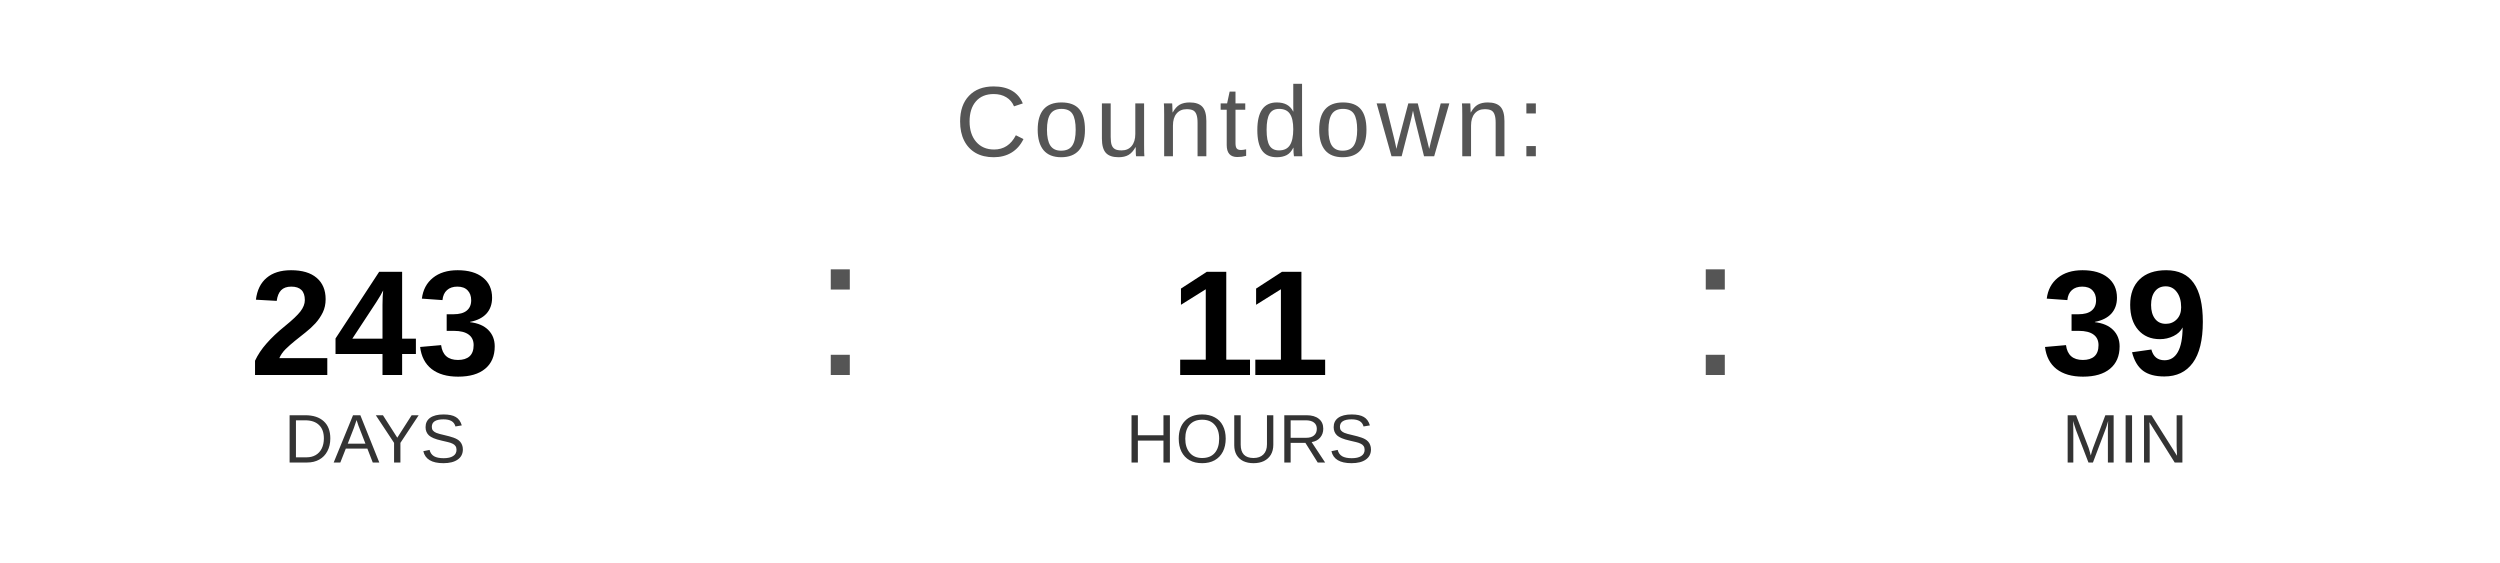
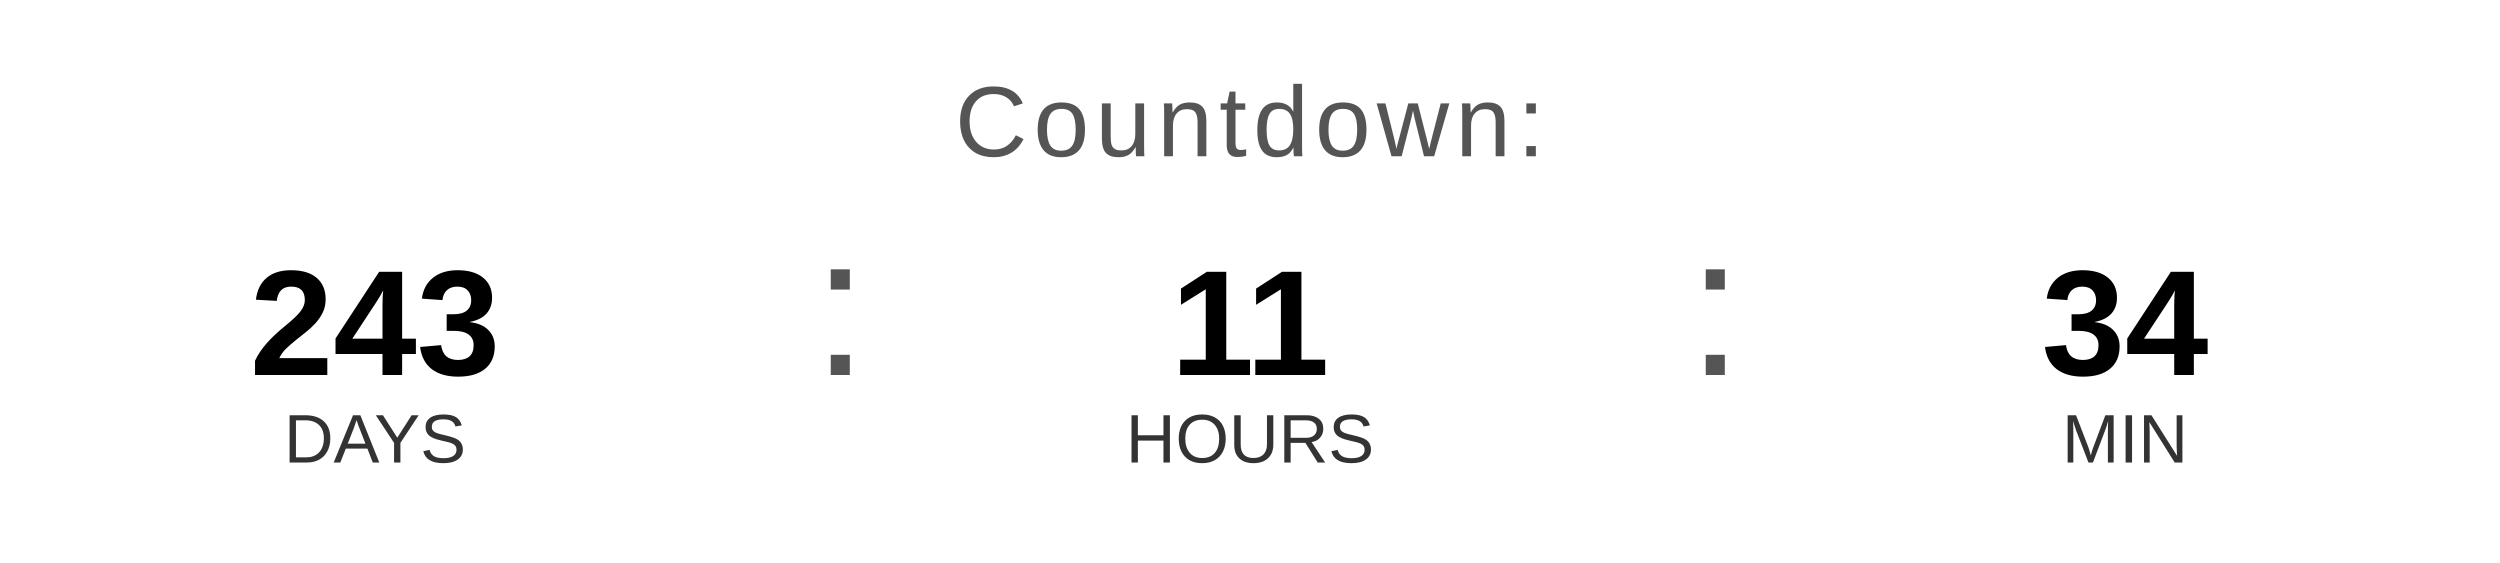
<svg xmlns="http://www.w3.org/2000/svg" width="400" height="90" viewBox="0 0 400 90">
  <text x="200" y="25" font-family="Arial, Helvetica, sans-serif" font-size="16" fill="#555555" text-anchor="middle" letter-spacing="1">
    Countdown:
  </text>
  <text x="60" y="60" font-family="Arial, Helvetica, sans-serif" font-size="24" font-weight="bold" fill="#000000" text-anchor="middle">243</text>
  <text x="60" y="74" font-family="Arial, Helvetica, sans-serif" font-size="11" fill="#333333" text-anchor="middle">DAYS</text>
  <text x="130" y="60" font-family="Arial, sans-serif" font-size="32" fill="#555555">:</text>
  <text x="200" y="60" font-family="Arial, Helvetica, sans-serif" font-size="24" font-weight="bold" fill="#000000" text-anchor="middle">11</text>
  <text x="200" y="74" font-family="Arial, Helvetica, sans-serif" font-size="11" fill="#333333" text-anchor="middle">HOURS</text>
  <text x="270" y="60" font-family="Arial, sans-serif" font-size="32" fill="#555555">:</text>
-   <text x="340" y="60" font-family="Arial, Helvetica, sans-serif" font-size="24" font-weight="bold" fill="#000000" text-anchor="middle">39</text>
+   <text x="340" y="60" font-family="Arial, Helvetica, sans-serif" font-size="24" font-weight="bold" fill="#000000" text-anchor="middle">34</text>
  <text x="340" y="74" font-family="Arial, Helvetica, sans-serif" font-size="11" fill="#333333" text-anchor="middle">MIN</text>
</svg>
